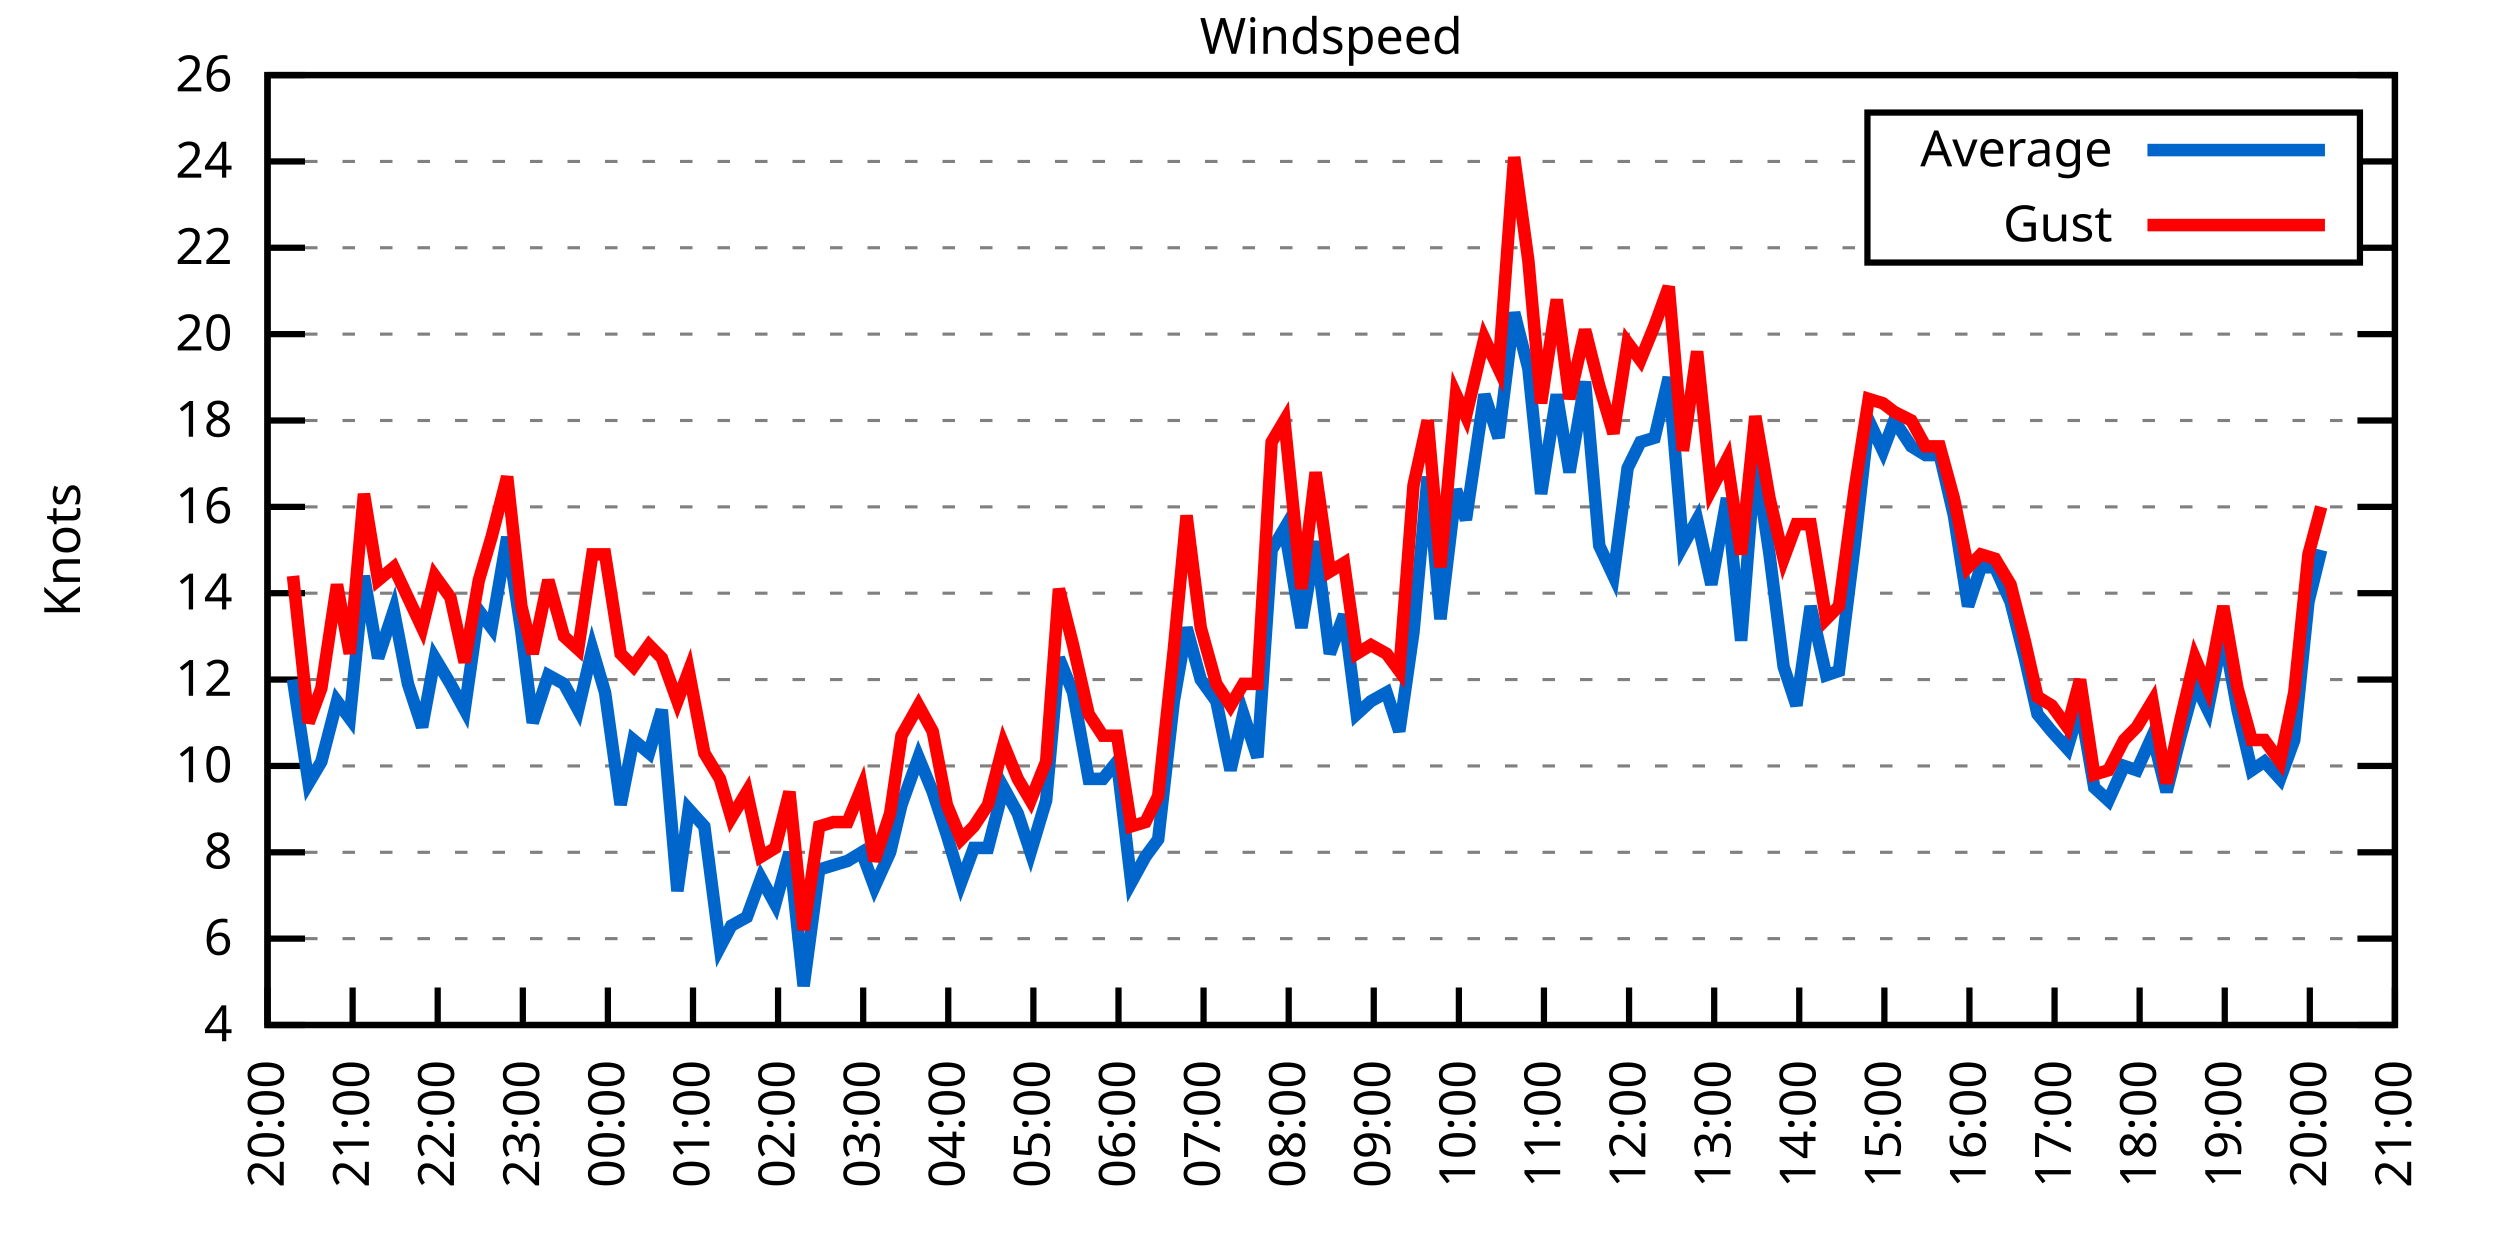
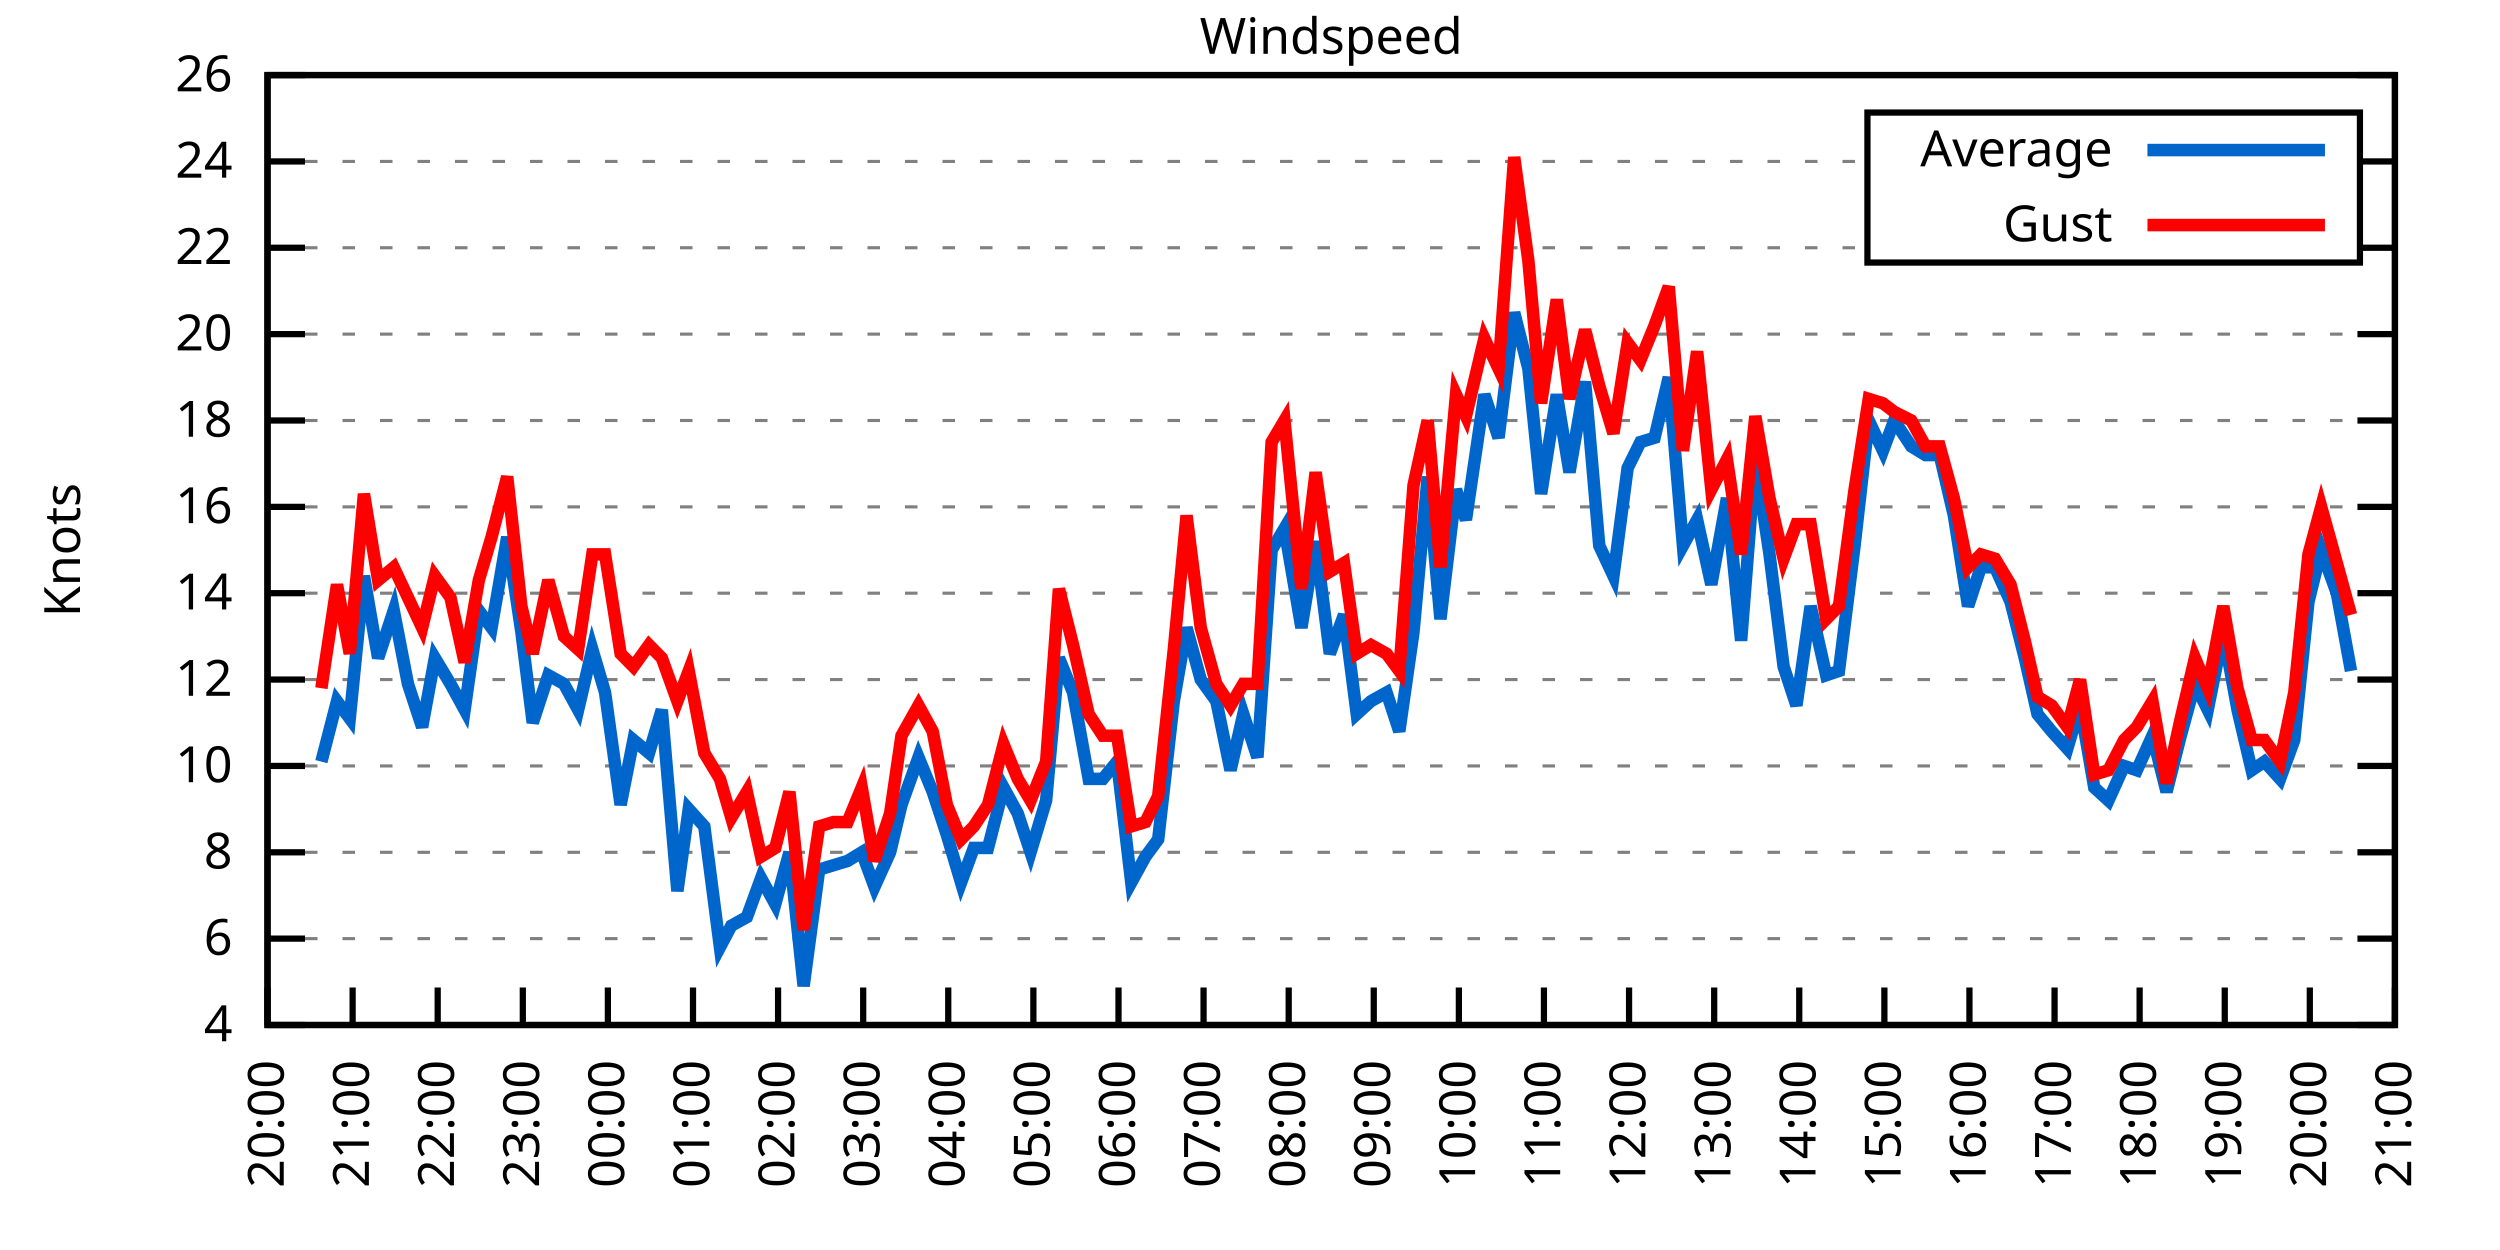
<svg xmlns="http://www.w3.org/2000/svg" xmlns:xlink="http://www.w3.org/1999/xlink" width="400" height="200" viewBox="0 0 400 200">
  <g id="gnuplot_canvas">
    <rect x="0" y="0" width="400" height="200" fill="none" />
    <defs>
      <circle id="gpDot" r="0.5" stroke-width="0.5" stroke="currentColor" />
      <path id="gpPt0" stroke-width="0.333" stroke="currentColor" d="M-1,0 h2 M0,-1 v2" />
      <path id="gpPt1" stroke-width="0.333" stroke="currentColor" d="M-1,-1 L1,1 M1,-1 L-1,1" />
      <path id="gpPt2" stroke-width="0.333" stroke="currentColor" d="M-1,0 L1,0 M0,-1 L0,1 M-1,-1 L1,1 M-1,1 L1,-1" />
      <rect id="gpPt3" stroke-width="0.333" stroke="currentColor" x="-1" y="-1" width="2" height="2" />
      <rect id="gpPt4" stroke-width="0.333" stroke="currentColor" fill="currentColor" x="-1" y="-1" width="2" height="2" />
      <circle id="gpPt5" stroke-width="0.333" stroke="currentColor" cx="0" cy="0" r="1" />
      <use xlink:href="#gpPt5" id="gpPt6" fill="currentColor" stroke="none" />
      <path id="gpPt7" stroke-width="0.333" stroke="currentColor" d="M0,-1.33 L-1.33,0.67 L1.33,0.67 z" />
      <use xlink:href="#gpPt7" id="gpPt8" fill="currentColor" stroke="none" />
      <use xlink:href="#gpPt7" id="gpPt9" stroke="currentColor" transform="rotate(180)" />
      <use xlink:href="#gpPt9" id="gpPt10" fill="currentColor" stroke="none" />
      <use xlink:href="#gpPt3" id="gpPt11" stroke="currentColor" transform="rotate(45)" />
      <use xlink:href="#gpPt11" id="gpPt12" fill="currentColor" stroke="none" />
      <path id="gpPt13" stroke-width="0.333" stroke="currentColor" d="M0,1.330 L1.265,0.411 L0.782,-1.067 L-0.782,-1.076 L-1.265,0.411 z" />
      <use xlink:href="#gpPt13" id="gpPt14" fill="currentColor" stroke="none" />
      <filter id="textbox" filterUnits="objectBoundingBox" x="0" y="0" height="1" width="1">
        <feFlood flood-color="white" flood-opacity="1" result="bgnd" />
        <feComposite in="SourceGraphic" in2="bgnd" operator="atop" />
      </filter>
      <filter id="greybox" filterUnits="objectBoundingBox" x="0" y="0" height="1" width="1">
        <feFlood flood-color="lightgrey" flood-opacity="1" result="grey" />
        <feComposite in="SourceGraphic" in2="grey" operator="atop" />
      </filter>
    </defs>
    <g fill="none" color="white" stroke="currentColor" stroke-width="1.00" stroke-linecap="butt" stroke-linejoin="miter">
</g>
    <g fill="none" color="black" stroke="currentColor" stroke-width="1.00" stroke-linecap="butt" stroke-linejoin="miter">
      <g stroke="none" shape-rendering="crispEdges">
        <polygon fill="rgb(255, 255, 255)" points="42.80,164.00 383.18,164.00 383.18,12.02 42.80,12.02 " />
      </g>
    </g>
    <g fill="none" color="black" stroke="currentColor" stroke-width="1.00" stroke-linecap="butt" stroke-linejoin="miter">
</g>
    <g fill="none" color="black" stroke="black" stroke-width="0.50" stroke-linecap="butt" stroke-linejoin="miter">
</g>
    <g fill="none" color="gray" stroke="currentColor" stroke-width="0.50" stroke-linecap="butt" stroke-linejoin="miter">
      <path stroke="gray" stroke-dasharray="2,4" class="gridline" d="M42.80,164.00 L383.19,164.00  " />
    </g>
    <g fill="none" color="gray" stroke="gray" stroke-width="1.00" stroke-linecap="butt" stroke-linejoin="miter">
</g>
    <g fill="none" color="black" stroke="currentColor" stroke-width="1.00" stroke-linecap="butt" stroke-linejoin="miter">
      <path stroke="black" d="M42.80,164.00 L48.80,164.00 M383.19,164.00 L377.19,164.00  " />
      <g transform="translate(37.20,166.60)" stroke="none" fill="black" font-family="Sans" font-size="8.00" text-anchor="end">
        <text>
          <tspan font-family="Sans"> 4</tspan>
        </text>
      </g>
    </g>
    <g fill="none" color="black" stroke="currentColor" stroke-width="1.00" stroke-linecap="butt" stroke-linejoin="miter">
</g>
    <g fill="none" color="black" stroke="black" stroke-width="0.50" stroke-linecap="butt" stroke-linejoin="miter">
</g>
    <g fill="none" color="gray" stroke="currentColor" stroke-width="0.50" stroke-linecap="butt" stroke-linejoin="miter">
      <path stroke="gray" stroke-dasharray="2,4" class="gridline" d="M42.80,150.18 L383.19,150.18  " />
    </g>
    <g fill="none" color="gray" stroke="gray" stroke-width="1.00" stroke-linecap="butt" stroke-linejoin="miter">
</g>
    <g fill="none" color="black" stroke="currentColor" stroke-width="1.00" stroke-linecap="butt" stroke-linejoin="miter">
      <path stroke="black" d="M42.80,150.18 L48.80,150.18 M383.19,150.18 L377.19,150.18  " />
      <g transform="translate(37.20,152.78)" stroke="none" fill="black" font-family="Sans" font-size="8.00" text-anchor="end">
        <text>
          <tspan font-family="Sans"> 6</tspan>
        </text>
      </g>
    </g>
    <g fill="none" color="black" stroke="currentColor" stroke-width="1.00" stroke-linecap="butt" stroke-linejoin="miter">
</g>
    <g fill="none" color="black" stroke="black" stroke-width="0.50" stroke-linecap="butt" stroke-linejoin="miter">
</g>
    <g fill="none" color="gray" stroke="currentColor" stroke-width="0.50" stroke-linecap="butt" stroke-linejoin="miter">
      <path stroke="gray" stroke-dasharray="2,4" class="gridline" d="M42.80,136.37 L383.19,136.37  " />
    </g>
    <g fill="none" color="gray" stroke="gray" stroke-width="1.00" stroke-linecap="butt" stroke-linejoin="miter">
</g>
    <g fill="none" color="black" stroke="currentColor" stroke-width="1.00" stroke-linecap="butt" stroke-linejoin="miter">
      <path stroke="black" d="M42.80,136.37 L48.80,136.37 M383.19,136.37 L377.19,136.37  " />
      <g transform="translate(37.20,138.97)" stroke="none" fill="black" font-family="Sans" font-size="8.00" text-anchor="end">
        <text>
          <tspan font-family="Sans"> 8</tspan>
        </text>
      </g>
    </g>
    <g fill="none" color="black" stroke="currentColor" stroke-width="1.00" stroke-linecap="butt" stroke-linejoin="miter">
</g>
    <g fill="none" color="black" stroke="black" stroke-width="0.50" stroke-linecap="butt" stroke-linejoin="miter">
</g>
    <g fill="none" color="gray" stroke="currentColor" stroke-width="0.50" stroke-linecap="butt" stroke-linejoin="miter">
      <path stroke="gray" stroke-dasharray="2,4" class="gridline" d="M42.80,122.55 L383.19,122.55  " />
    </g>
    <g fill="none" color="gray" stroke="gray" stroke-width="1.00" stroke-linecap="butt" stroke-linejoin="miter">
</g>
    <g fill="none" color="black" stroke="currentColor" stroke-width="1.00" stroke-linecap="butt" stroke-linejoin="miter">
      <path stroke="black" d="M42.80,122.55 L48.80,122.55 M383.19,122.55 L377.19,122.55  " />
      <g transform="translate(37.20,125.15)" stroke="none" fill="black" font-family="Sans" font-size="8.00" text-anchor="end">
        <text>
          <tspan font-family="Sans"> 10</tspan>
        </text>
      </g>
    </g>
    <g fill="none" color="black" stroke="currentColor" stroke-width="1.00" stroke-linecap="butt" stroke-linejoin="miter">
</g>
    <g fill="none" color="black" stroke="black" stroke-width="0.50" stroke-linecap="butt" stroke-linejoin="miter">
</g>
    <g fill="none" color="gray" stroke="currentColor" stroke-width="0.50" stroke-linecap="butt" stroke-linejoin="miter">
      <path stroke="gray" stroke-dasharray="2,4" class="gridline" d="M42.80,108.73 L383.19,108.73  " />
    </g>
    <g fill="none" color="gray" stroke="gray" stroke-width="1.00" stroke-linecap="butt" stroke-linejoin="miter">
</g>
    <g fill="none" color="black" stroke="currentColor" stroke-width="1.00" stroke-linecap="butt" stroke-linejoin="miter">
      <path stroke="black" d="M42.80,108.73 L48.80,108.73 M383.19,108.73 L377.19,108.73  " />
      <g transform="translate(37.20,111.33)" stroke="none" fill="black" font-family="Sans" font-size="8.00" text-anchor="end">
        <text>
          <tspan font-family="Sans"> 12</tspan>
        </text>
      </g>
    </g>
    <g fill="none" color="black" stroke="currentColor" stroke-width="1.00" stroke-linecap="butt" stroke-linejoin="miter">
</g>
    <g fill="none" color="black" stroke="black" stroke-width="0.50" stroke-linecap="butt" stroke-linejoin="miter">
</g>
    <g fill="none" color="gray" stroke="currentColor" stroke-width="0.50" stroke-linecap="butt" stroke-linejoin="miter">
      <path stroke="gray" stroke-dasharray="2,4" class="gridline" d="M42.80,94.91 L383.19,94.91  " />
    </g>
    <g fill="none" color="gray" stroke="gray" stroke-width="1.00" stroke-linecap="butt" stroke-linejoin="miter">
</g>
    <g fill="none" color="black" stroke="currentColor" stroke-width="1.00" stroke-linecap="butt" stroke-linejoin="miter">
      <path stroke="black" d="M42.80,94.91 L48.80,94.91 M383.19,94.91 L377.19,94.91  " />
      <g transform="translate(37.20,97.51)" stroke="none" fill="black" font-family="Sans" font-size="8.00" text-anchor="end">
        <text>
          <tspan font-family="Sans"> 14</tspan>
        </text>
      </g>
    </g>
    <g fill="none" color="black" stroke="currentColor" stroke-width="1.00" stroke-linecap="butt" stroke-linejoin="miter">
</g>
    <g fill="none" color="black" stroke="black" stroke-width="0.50" stroke-linecap="butt" stroke-linejoin="miter">
</g>
    <g fill="none" color="gray" stroke="currentColor" stroke-width="0.50" stroke-linecap="butt" stroke-linejoin="miter">
      <path stroke="gray" stroke-dasharray="2,4" class="gridline" d="M42.80,81.10 L383.19,81.10  " />
    </g>
    <g fill="none" color="gray" stroke="gray" stroke-width="1.00" stroke-linecap="butt" stroke-linejoin="miter">
</g>
    <g fill="none" color="black" stroke="currentColor" stroke-width="1.00" stroke-linecap="butt" stroke-linejoin="miter">
      <path stroke="black" d="M42.80,81.10 L48.80,81.10 M383.19,81.10 L377.19,81.10  " />
      <g transform="translate(37.20,83.70)" stroke="none" fill="black" font-family="Sans" font-size="8.00" text-anchor="end">
        <text>
          <tspan font-family="Sans"> 16</tspan>
        </text>
      </g>
    </g>
    <g fill="none" color="black" stroke="currentColor" stroke-width="1.00" stroke-linecap="butt" stroke-linejoin="miter">
</g>
    <g fill="none" color="black" stroke="black" stroke-width="0.50" stroke-linecap="butt" stroke-linejoin="miter">
</g>
    <g fill="none" color="gray" stroke="currentColor" stroke-width="0.50" stroke-linecap="butt" stroke-linejoin="miter">
      <path stroke="gray" stroke-dasharray="2,4" class="gridline" d="M42.80,67.28 L383.19,67.28  " />
    </g>
    <g fill="none" color="gray" stroke="gray" stroke-width="1.00" stroke-linecap="butt" stroke-linejoin="miter">
</g>
    <g fill="none" color="black" stroke="currentColor" stroke-width="1.00" stroke-linecap="butt" stroke-linejoin="miter">
      <path stroke="black" d="M42.80,67.28 L48.80,67.28 M383.19,67.28 L377.19,67.28  " />
      <g transform="translate(37.20,69.88)" stroke="none" fill="black" font-family="Sans" font-size="8.00" text-anchor="end">
        <text>
          <tspan font-family="Sans"> 18</tspan>
        </text>
      </g>
    </g>
    <g fill="none" color="black" stroke="currentColor" stroke-width="1.00" stroke-linecap="butt" stroke-linejoin="miter">
</g>
    <g fill="none" color="black" stroke="black" stroke-width="0.50" stroke-linecap="butt" stroke-linejoin="miter">
</g>
    <g fill="none" color="gray" stroke="currentColor" stroke-width="0.50" stroke-linecap="butt" stroke-linejoin="miter">
      <path stroke="gray" stroke-dasharray="2,4" class="gridline" d="M42.80,53.46 L383.19,53.46  " />
    </g>
    <g fill="none" color="gray" stroke="gray" stroke-width="1.00" stroke-linecap="butt" stroke-linejoin="miter">
</g>
    <g fill="none" color="black" stroke="currentColor" stroke-width="1.00" stroke-linecap="butt" stroke-linejoin="miter">
      <path stroke="black" d="M42.80,53.46 L48.80,53.46 M383.19,53.46 L377.19,53.46  " />
      <g transform="translate(37.20,56.06)" stroke="none" fill="black" font-family="Sans" font-size="8.00" text-anchor="end">
        <text>
          <tspan font-family="Sans"> 20</tspan>
        </text>
      </g>
    </g>
    <g fill="none" color="black" stroke="currentColor" stroke-width="1.00" stroke-linecap="butt" stroke-linejoin="miter">
</g>
    <g fill="none" color="black" stroke="black" stroke-width="0.50" stroke-linecap="butt" stroke-linejoin="miter">
</g>
    <g fill="none" color="gray" stroke="currentColor" stroke-width="0.50" stroke-linecap="butt" stroke-linejoin="miter">
      <path stroke="gray" stroke-dasharray="2,4" class="gridline" d="M42.80,39.64 L298.79,39.64 M377.59,39.64 L383.19,39.64  " />
    </g>
    <g fill="none" color="gray" stroke="gray" stroke-width="1.00" stroke-linecap="butt" stroke-linejoin="miter">
</g>
    <g fill="none" color="black" stroke="currentColor" stroke-width="1.00" stroke-linecap="butt" stroke-linejoin="miter">
      <path stroke="black" d="M42.80,39.64 L48.80,39.64 M383.19,39.64 L377.19,39.64  " />
      <g transform="translate(37.20,42.24)" stroke="none" fill="black" font-family="Sans" font-size="8.00" text-anchor="end">
        <text>
          <tspan font-family="Sans"> 22</tspan>
        </text>
      </g>
    </g>
    <g fill="none" color="black" stroke="currentColor" stroke-width="1.00" stroke-linecap="butt" stroke-linejoin="miter">
</g>
    <g fill="none" color="black" stroke="black" stroke-width="0.50" stroke-linecap="butt" stroke-linejoin="miter">
</g>
    <g fill="none" color="gray" stroke="currentColor" stroke-width="0.50" stroke-linecap="butt" stroke-linejoin="miter">
      <path stroke="gray" stroke-dasharray="2,4" class="gridline" d="M42.80,25.83 L298.79,25.83 M377.59,25.83 L383.19,25.83  " />
    </g>
    <g fill="none" color="gray" stroke="gray" stroke-width="1.00" stroke-linecap="butt" stroke-linejoin="miter">
</g>
    <g fill="none" color="black" stroke="currentColor" stroke-width="1.00" stroke-linecap="butt" stroke-linejoin="miter">
      <path stroke="black" d="M42.80,25.83 L48.80,25.83 M383.19,25.83 L377.19,25.83  " />
      <g transform="translate(37.20,28.43)" stroke="none" fill="black" font-family="Sans" font-size="8.00" text-anchor="end">
        <text>
          <tspan font-family="Sans"> 24</tspan>
        </text>
      </g>
    </g>
    <g fill="none" color="black" stroke="currentColor" stroke-width="1.00" stroke-linecap="butt" stroke-linejoin="miter">
</g>
    <g fill="none" color="black" stroke="black" stroke-width="0.50" stroke-linecap="butt" stroke-linejoin="miter">
</g>
    <g fill="none" color="gray" stroke="currentColor" stroke-width="0.50" stroke-linecap="butt" stroke-linejoin="miter">
      <path stroke="gray" stroke-dasharray="2,4" class="gridline" d="M42.80,12.01 L383.19,12.01  " />
    </g>
    <g fill="none" color="gray" stroke="gray" stroke-width="1.00" stroke-linecap="butt" stroke-linejoin="miter">
</g>
    <g fill="none" color="black" stroke="currentColor" stroke-width="1.00" stroke-linecap="butt" stroke-linejoin="miter">
      <path stroke="black" d="M42.80,12.01 L48.80,12.01 M383.19,12.01 L377.19,12.01  " />
      <g transform="translate(37.20,14.61)" stroke="none" fill="black" font-family="Sans" font-size="8.00" text-anchor="end">
        <text>
          <tspan font-family="Sans"> 26</tspan>
        </text>
      </g>
    </g>
    <g fill="none" color="black" stroke="currentColor" stroke-width="1.00" stroke-linecap="butt" stroke-linejoin="miter">
      <path stroke="black" d="M42.80,164.00 L42.80,158.00  " />
      <g transform="translate(45.40,169.60) rotate(270.00)" stroke="none" fill="black" font-family="Sans" font-size="8.00" text-anchor="end">
        <text>
          <tspan font-family="Sans">20:00</tspan>
        </text>
      </g>
    </g>
    <g fill="none" color="black" stroke="currentColor" stroke-width="1.00" stroke-linecap="butt" stroke-linejoin="miter">
      <path stroke="black" d="M56.42,164.00 L56.42,158.00  " />
      <g transform="translate(59.02,169.60) rotate(270.00)" stroke="none" fill="black" font-family="Sans" font-size="8.00" text-anchor="end">
        <text>
          <tspan font-family="Sans">21:00</tspan>
        </text>
      </g>
    </g>
    <g fill="none" color="black" stroke="currentColor" stroke-width="1.00" stroke-linecap="butt" stroke-linejoin="miter">
      <path stroke="black" d="M70.03,164.00 L70.03,158.00  " />
      <g transform="translate(72.63,169.60) rotate(270.00)" stroke="none" fill="black" font-family="Sans" font-size="8.00" text-anchor="end">
        <text>
          <tspan font-family="Sans">22:00</tspan>
        </text>
      </g>
    </g>
    <g fill="none" color="black" stroke="currentColor" stroke-width="1.00" stroke-linecap="butt" stroke-linejoin="miter">
      <path stroke="black" d="M83.65,164.00 L83.65,158.00  " />
      <g transform="translate(86.25,169.60) rotate(270.00)" stroke="none" fill="black" font-family="Sans" font-size="8.00" text-anchor="end">
        <text>
          <tspan font-family="Sans">23:00</tspan>
        </text>
      </g>
    </g>
    <g fill="none" color="black" stroke="currentColor" stroke-width="1.00" stroke-linecap="butt" stroke-linejoin="miter">
      <path stroke="black" d="M97.26,164.00 L97.26,158.00  " />
      <g transform="translate(99.86,169.60) rotate(270.00)" stroke="none" fill="black" font-family="Sans" font-size="8.00" text-anchor="end">
        <text>
          <tspan font-family="Sans">00:00</tspan>
        </text>
      </g>
    </g>
    <g fill="none" color="black" stroke="currentColor" stroke-width="1.00" stroke-linecap="butt" stroke-linejoin="miter">
      <path stroke="black" d="M110.88,164.00 L110.88,158.00  " />
      <g transform="translate(113.48,169.60) rotate(270.00)" stroke="none" fill="black" font-family="Sans" font-size="8.00" text-anchor="end">
        <text>
          <tspan font-family="Sans">01:00</tspan>
        </text>
      </g>
    </g>
    <g fill="none" color="black" stroke="currentColor" stroke-width="1.00" stroke-linecap="butt" stroke-linejoin="miter">
      <path stroke="black" d="M124.49,164.00 L124.49,158.00  " />
      <g transform="translate(127.09,169.60) rotate(270.00)" stroke="none" fill="black" font-family="Sans" font-size="8.00" text-anchor="end">
        <text>
          <tspan font-family="Sans">02:00</tspan>
        </text>
      </g>
    </g>
    <g fill="none" color="black" stroke="currentColor" stroke-width="1.00" stroke-linecap="butt" stroke-linejoin="miter">
      <path stroke="black" d="M138.11,164.00 L138.11,158.00  " />
      <g transform="translate(140.71,169.60) rotate(270.00)" stroke="none" fill="black" font-family="Sans" font-size="8.00" text-anchor="end">
        <text>
          <tspan font-family="Sans">03:00</tspan>
        </text>
      </g>
    </g>
    <g fill="none" color="black" stroke="currentColor" stroke-width="1.00" stroke-linecap="butt" stroke-linejoin="miter">
      <path stroke="black" d="M151.72,164.00 L151.72,158.00  " />
      <g transform="translate(154.32,169.60) rotate(270.00)" stroke="none" fill="black" font-family="Sans" font-size="8.00" text-anchor="end">
        <text>
          <tspan font-family="Sans">04:00</tspan>
        </text>
      </g>
    </g>
    <g fill="none" color="black" stroke="currentColor" stroke-width="1.00" stroke-linecap="butt" stroke-linejoin="miter">
      <path stroke="black" d="M165.34,164.00 L165.34,158.00  " />
      <g transform="translate(167.94,169.60) rotate(270.00)" stroke="none" fill="black" font-family="Sans" font-size="8.00" text-anchor="end">
        <text>
          <tspan font-family="Sans">05:00</tspan>
        </text>
      </g>
    </g>
    <g fill="none" color="black" stroke="currentColor" stroke-width="1.00" stroke-linecap="butt" stroke-linejoin="miter">
      <path stroke="black" d="M178.96,164.00 L178.96,158.00  " />
      <g transform="translate(181.56,169.60) rotate(270.00)" stroke="none" fill="black" font-family="Sans" font-size="8.00" text-anchor="end">
        <text>
          <tspan font-family="Sans">06:00</tspan>
        </text>
      </g>
    </g>
    <g fill="none" color="black" stroke="currentColor" stroke-width="1.00" stroke-linecap="butt" stroke-linejoin="miter">
      <path stroke="black" d="M192.57,164.00 L192.57,158.00  " />
      <g transform="translate(195.17,169.60) rotate(270.00)" stroke="none" fill="black" font-family="Sans" font-size="8.00" text-anchor="end">
        <text>
          <tspan font-family="Sans">07:00</tspan>
        </text>
      </g>
    </g>
    <g fill="none" color="black" stroke="currentColor" stroke-width="1.00" stroke-linecap="butt" stroke-linejoin="miter">
      <path stroke="black" d="M206.19,164.00 L206.19,158.00  " />
      <g transform="translate(208.79,169.60) rotate(270.00)" stroke="none" fill="black" font-family="Sans" font-size="8.00" text-anchor="end">
        <text>
          <tspan font-family="Sans">08:00</tspan>
        </text>
      </g>
    </g>
    <g fill="none" color="black" stroke="currentColor" stroke-width="1.00" stroke-linecap="butt" stroke-linejoin="miter">
      <path stroke="black" d="M219.80,164.00 L219.80,158.00  " />
      <g transform="translate(222.40,169.60) rotate(270.00)" stroke="none" fill="black" font-family="Sans" font-size="8.00" text-anchor="end">
        <text>
          <tspan font-family="Sans">09:00</tspan>
        </text>
      </g>
    </g>
    <g fill="none" color="black" stroke="currentColor" stroke-width="1.00" stroke-linecap="butt" stroke-linejoin="miter">
      <path stroke="black" d="M233.42,164.00 L233.42,158.00  " />
      <g transform="translate(236.02,169.60) rotate(270.00)" stroke="none" fill="black" font-family="Sans" font-size="8.00" text-anchor="end">
        <text>
          <tspan font-family="Sans">10:00</tspan>
        </text>
      </g>
    </g>
    <g fill="none" color="black" stroke="currentColor" stroke-width="1.00" stroke-linecap="butt" stroke-linejoin="miter">
      <path stroke="black" d="M247.03,164.00 L247.03,158.00  " />
      <g transform="translate(249.63,169.60) rotate(270.00)" stroke="none" fill="black" font-family="Sans" font-size="8.00" text-anchor="end">
        <text>
          <tspan font-family="Sans">11:00</tspan>
        </text>
      </g>
    </g>
    <g fill="none" color="black" stroke="currentColor" stroke-width="1.00" stroke-linecap="butt" stroke-linejoin="miter">
      <path stroke="black" d="M260.65,164.00 L260.65,158.00  " />
      <g transform="translate(263.25,169.60) rotate(270.00)" stroke="none" fill="black" font-family="Sans" font-size="8.00" text-anchor="end">
        <text>
          <tspan font-family="Sans">12:00</tspan>
        </text>
      </g>
    </g>
    <g fill="none" color="black" stroke="currentColor" stroke-width="1.00" stroke-linecap="butt" stroke-linejoin="miter">
      <path stroke="black" d="M274.27,164.00 L274.27,158.00  " />
      <g transform="translate(276.87,169.60) rotate(270.00)" stroke="none" fill="black" font-family="Sans" font-size="8.00" text-anchor="end">
        <text>
          <tspan font-family="Sans">13:00</tspan>
        </text>
      </g>
    </g>
    <g fill="none" color="black" stroke="currentColor" stroke-width="1.00" stroke-linecap="butt" stroke-linejoin="miter">
      <path stroke="black" d="M287.88,164.00 L287.88,158.00  " />
      <g transform="translate(290.48,169.60) rotate(270.00)" stroke="none" fill="black" font-family="Sans" font-size="8.00" text-anchor="end">
        <text>
          <tspan font-family="Sans">14:00</tspan>
        </text>
      </g>
    </g>
    <g fill="none" color="black" stroke="currentColor" stroke-width="1.00" stroke-linecap="butt" stroke-linejoin="miter">
      <path stroke="black" d="M301.50,164.00 L301.50,158.00  " />
      <g transform="translate(304.10,169.60) rotate(270.00)" stroke="none" fill="black" font-family="Sans" font-size="8.00" text-anchor="end">
        <text>
          <tspan font-family="Sans">15:00</tspan>
        </text>
      </g>
    </g>
    <g fill="none" color="black" stroke="currentColor" stroke-width="1.00" stroke-linecap="butt" stroke-linejoin="miter">
      <path stroke="black" d="M315.11,164.00 L315.11,158.00  " />
      <g transform="translate(317.71,169.60) rotate(270.00)" stroke="none" fill="black" font-family="Sans" font-size="8.00" text-anchor="end">
        <text>
          <tspan font-family="Sans">16:00</tspan>
        </text>
      </g>
    </g>
    <g fill="none" color="black" stroke="currentColor" stroke-width="1.00" stroke-linecap="butt" stroke-linejoin="miter">
      <path stroke="black" d="M328.73,164.00 L328.73,158.00  " />
      <g transform="translate(331.33,169.60) rotate(270.00)" stroke="none" fill="black" font-family="Sans" font-size="8.00" text-anchor="end">
        <text>
          <tspan font-family="Sans">17:00</tspan>
        </text>
      </g>
    </g>
    <g fill="none" color="black" stroke="currentColor" stroke-width="1.00" stroke-linecap="butt" stroke-linejoin="miter">
      <path stroke="black" d="M342.34,164.00 L342.34,158.00  " />
      <g transform="translate(344.94,169.60) rotate(270.00)" stroke="none" fill="black" font-family="Sans" font-size="8.00" text-anchor="end">
        <text>
          <tspan font-family="Sans">18:00</tspan>
        </text>
      </g>
    </g>
    <g fill="none" color="black" stroke="currentColor" stroke-width="1.00" stroke-linecap="butt" stroke-linejoin="miter">
      <path stroke="black" d="M355.96,164.00 L355.96,158.00  " />
      <g transform="translate(358.56,169.60) rotate(270.00)" stroke="none" fill="black" font-family="Sans" font-size="8.00" text-anchor="end">
        <text>
          <tspan font-family="Sans">19:00</tspan>
        </text>
      </g>
    </g>
    <g fill="none" color="black" stroke="currentColor" stroke-width="1.00" stroke-linecap="butt" stroke-linejoin="miter">
      <path stroke="black" d="M369.57,164.00 L369.57,158.00  " />
      <g transform="translate(372.17,169.60) rotate(270.00)" stroke="none" fill="black" font-family="Sans" font-size="8.00" text-anchor="end">
        <text>
          <tspan font-family="Sans">20:00</tspan>
        </text>
      </g>
    </g>
    <g fill="none" color="black" stroke="currentColor" stroke-width="1.00" stroke-linecap="butt" stroke-linejoin="miter">
      <path stroke="black" d="M383.19,164.00 L383.19,158.00  " />
      <g transform="translate(385.79,169.60) rotate(270.00)" stroke="none" fill="black" font-family="Sans" font-size="8.00" text-anchor="end">
        <text>
          <tspan font-family="Sans">21:00</tspan>
        </text>
      </g>
    </g>
    <g fill="none" color="black" stroke="currentColor" stroke-width="1.00" stroke-linecap="butt" stroke-linejoin="miter">
</g>
    <g fill="none" color="black" stroke="currentColor" stroke-width="1.00" stroke-linecap="butt" stroke-linejoin="miter">
      <path stroke="black" d="M42.80,12.01 L42.80,164.00 L383.19,164.00 L383.19,12.01 L42.80,12.01 Z  " />
    </g>
    <g fill="none" color="black" stroke="currentColor" stroke-width="1.00" stroke-linecap="butt" stroke-linejoin="miter">
</g>
    <g fill="none" color="black" stroke="currentColor" stroke-width="1.00" stroke-linecap="butt" stroke-linejoin="miter">
      <path stroke="black" d="M298.79,42.01 L298.79,18.01 L377.59,18.01 L377.59,42.01 L298.79,42.01 Z  " />
    </g>
    <g id="Windspeed_plot_1">
      <g fill="none" color="white" stroke="black" stroke-width="2.00" stroke-linecap="butt" stroke-linejoin="miter">
</g>
      <g fill="none" color="black" stroke="currentColor" stroke-width="2.00" stroke-linecap="butt" stroke-linejoin="miter">
        <g transform="translate(337.99,26.61)" stroke="none" fill="black" font-family="Sans" font-size="8.00" text-anchor="end">
          <text>
            <tspan font-family="Sans">Average</tspan>
          </text>
        </g>
      </g>
      <g fill="none" color="black" stroke="currentColor" stroke-width="2.00" stroke-linecap="butt" stroke-linejoin="miter">
-         <path stroke="rgb(  0, 102, 204)" d="M343.59,24.01 L371.99,24.01 M46.88,108.73 L49.38,125.31 L51.42,121.86 L53.92,112.19 L55.96,114.95 L58.23,92.15   L60.50,105.28 L63.00,97.68 L65.27,109.42 L67.54,116.33 L69.58,105.28 L72.07,109.42 L74.34,113.57 L76.61,97.68   L78.65,100.44 L81.15,85.93 L83.42,101.13 L85.24,115.64 L87.73,108.04 L90.23,109.42 L92.50,113.57 L94.77,103.89   L96.81,110.80 L99.30,128.77 L101.35,118.40 L103.84,120.48 L105.89,113.57 L108.38,142.58 L110.20,129.46 L112.69,132.22   L115.19,151.56 L117.01,148.11 L119.50,146.73 L121.77,140.51 L124.04,144.66 L126.31,136.37 L128.58,157.78 L131.07,139.13   L133.34,138.44 L135.61,137.75 L137.88,136.37 L139.92,141.89 L142.42,136.37 L144.24,128.77 L146.96,121.17 L149.23,126.69   L151.50,133.60 L153.77,141.20 L155.81,135.67 L158.08,135.67 L160.57,126.00 L162.84,130.15 L164.89,136.37 L167.38,128.08   L169.43,105.28 L171.69,110.80 L174.19,124.62 L176.46,124.62 L178.73,121.86 L181.00,141.20 L183.27,137.06 L185.31,134.29   L187.81,112.19 L189.85,100.44 L192.12,108.73 L194.61,112.19 L196.88,123.24 L198.93,114.26 L201.19,121.17 L203.46,88.00   L205.51,84.55 L208.23,100.44 L210.50,86.62 L212.77,104.59 L215.04,98.37 L217.08,114.26 L219.35,112.19 L221.85,110.80   L223.89,117.02 L226.16,101.13 L228.43,76.26 L230.47,99.06 L232.96,78.33 L234.55,83.17 L237.50,63.13 L239.77,70.04   L242.27,50.01 L244.54,58.99 L246.58,79.02 L249.08,63.13 L251.12,75.57 L253.61,61.06 L255.88,87.31 L258.15,92.15   L260.42,74.88 L262.47,70.73 L264.73,70.04 L267.00,60.37 L269.27,87.31 L271.54,83.17 L273.81,93.53 L276.31,79.71   L278.58,102.51 L280.85,73.50 L283.12,88.70 L285.38,106.66 L287.43,112.88 L289.70,96.99 L292.19,108.04 L294.23,107.35   L296.73,87.31 L299.00,67.28 L301.27,72.12 L303.08,67.28 L305.81,71.42 L308.08,72.81 L310.35,72.81 L312.62,82.48   L314.89,96.99 L316.93,90.77 L319.20,90.77 L321.69,96.30 L323.96,105.28 L326.00,114.26 L328.27,117.02 L330.77,119.78   L332.81,112.88 L335.08,126.00 L337.35,128.08 L339.85,122.55 L341.89,123.24 L344.39,117.71 L346.65,126.69 L348.92,117.71   L351.19,109.42 L353.24,113.57 L355.73,101.13 L358.00,113.57 L360.27,123.24 L362.31,121.86 L364.81,124.62 L367.08,118.40   L369.35,96.30 L371.39,88.00  " />
+         <path stroke="rgb(  0, 102, 204)" d="M343.59,24.01 L371.99,24.01 M51.42,121.86 L53.92,112.19 L55.96,114.95 L58.23,92.15 L60.50,105.28 L63.00,97.68   L65.27,109.42 L67.54,116.33 L69.58,105.28 L72.07,109.42 L74.34,113.57 L76.61,97.68 L78.65,100.44 L81.15,85.93   L83.42,101.13 L85.24,115.64 L87.73,108.04 L90.23,109.42 L92.50,113.57 L94.77,103.89 L96.81,110.80 L99.30,128.77   L101.35,118.40 L103.84,120.48 L105.89,113.57 L108.38,142.58 L110.20,129.46 L112.69,132.22 L115.19,151.56 L117.01,148.11   L119.50,146.73 L121.77,140.51 L124.04,144.66 L126.31,136.37 L128.58,157.78 L131.07,139.13 L133.34,138.44 L135.61,137.75   L137.88,136.37 L139.92,141.89 L142.42,136.37 L144.24,128.77 L146.96,121.17 L149.23,126.69 L151.50,133.60 L153.77,141.20   L155.81,135.67 L158.08,135.67 L160.57,126.00 L162.84,130.15 L164.89,136.37 L167.38,128.08 L169.43,105.28 L171.69,110.80   L174.19,124.62 L176.46,124.62 L178.73,121.86 L181.00,141.20 L183.27,137.06 L185.31,134.29 L187.81,112.19 L189.85,100.44   L192.12,108.73 L194.61,112.19 L196.88,123.24 L198.93,114.26 L201.19,121.17 L203.46,88.00 L205.51,84.55 L208.23,100.44   L210.50,86.62 L212.77,104.59 L215.04,98.37 L217.08,114.26 L219.35,112.19 L221.85,110.80 L223.89,117.02 L226.16,101.13   L228.43,76.26 L230.47,99.06 L232.96,78.33 L234.55,83.17 L237.50,63.13 L239.77,70.04 L242.27,50.01 L244.54,58.99   L246.58,79.02 L249.08,63.13 L251.12,75.57 L253.61,61.06 L255.88,87.31 L258.15,92.15 L260.42,74.88 L262.47,70.73   L264.73,70.04 L267.00,60.37 L269.27,87.31 L271.54,83.17 L273.81,93.53 L276.31,79.71 L278.58,102.51 L280.85,73.50   L283.12,88.70 L285.38,106.66 L287.43,112.88 L289.70,96.99 L292.19,108.04 L294.23,107.35 L296.73,87.31 L299.00,67.28   L301.27,72.12 L303.08,67.28 L305.81,71.42 L308.08,72.81 L310.35,72.81 L312.62,82.48 L314.89,96.99 L316.93,90.77   L319.20,90.77 L321.69,96.30 L323.96,105.28 L326.00,114.26 L328.27,117.02 L330.77,119.78 L332.81,112.88 L335.08,126.00   L337.35,128.08 L339.85,122.55 L341.89,123.24 L344.39,117.71 L346.65,126.69 L348.92,117.71 L351.19,109.42 L353.24,113.57   L355.73,101.13 L358.00,113.57 L360.27,123.24 L362.31,121.86 L364.81,124.62 L367.08,118.40 L369.35,96.30 L371.39,88.00   L373.89,94.91 L376.16,107.35  " />
      </g>
    </g>
    <g id="Windspeed_plot_2">
      <g fill="none" color="black" stroke="currentColor" stroke-width="2.00" stroke-linecap="butt" stroke-linejoin="miter">
        <g transform="translate(337.99,38.61)" stroke="none" fill="black" font-family="Sans" font-size="8.00" text-anchor="end">
          <text>
            <tspan font-family="Sans">Gust</tspan>
          </text>
        </g>
      </g>
      <g fill="none" color="black" stroke="currentColor" stroke-width="2.00" stroke-linecap="butt" stroke-linejoin="miter">
-         <path stroke="rgb(255,   0,   0)" d="M343.59,36.01 L371.99,36.01 M46.88,92.15 L49.38,115.64 L51.42,110.11 L53.92,93.53 L55.96,104.59 L58.23,79.02   L60.50,92.84 L63.00,90.77 L65.27,95.60 L67.54,100.44 L69.58,92.15 L72.07,95.60 L74.34,105.97 L76.61,92.84   L78.65,85.93 L81.15,76.26 L83.42,96.99 L85.24,104.59 L87.73,92.84 L90.23,101.82 L92.50,103.89 L94.77,88.70   L96.81,88.70 L99.30,104.59 L101.35,106.66 L103.84,103.20 L105.89,105.28 L108.38,112.19 L110.20,107.35 L112.69,120.48   L115.19,124.62 L117.01,130.84 L119.50,126.69 L121.77,137.06 L124.04,135.67 L126.31,126.69 L128.58,148.80 L131.07,132.22   L133.34,131.53 L135.61,131.53 L137.88,126.00 L139.92,137.75 L142.42,130.15 L144.24,117.71 L146.96,112.88 L149.23,117.02   L151.50,128.77 L153.77,134.29 L155.81,132.22 L158.08,128.77 L160.57,119.09 L162.84,124.62 L164.89,128.08 L167.38,121.86   L169.43,94.22 L171.69,103.20 L174.19,114.26 L176.46,117.71 L178.73,117.71 L181.00,132.22 L183.27,131.53 L185.31,127.38   L187.81,103.89 L189.85,82.48 L192.12,100.44 L194.61,109.42 L196.88,112.88 L198.93,109.42 L201.19,109.42 L203.46,70.73   L205.51,67.28 L208.23,94.22 L210.50,75.57 L212.77,91.46 L215.04,90.08 L217.08,104.59 L219.35,103.20 L221.85,104.59   L223.89,107.35 L226.16,77.64 L228.43,67.28 L230.47,90.77 L232.96,63.13 L234.55,66.59 L237.50,54.15 L239.77,58.99   L242.27,25.14 L244.54,41.72 L246.58,64.52 L249.08,47.93 L251.12,63.82 L253.61,52.77 L255.88,61.75 L258.15,69.35   L260.42,54.84 L262.47,57.61 L264.73,52.08 L267.00,45.86 L269.27,72.12 L271.54,56.23 L273.81,78.33 L276.31,73.50   L278.58,88.70 L280.85,66.59 L283.12,79.71 L285.38,89.39 L287.43,83.86 L289.70,83.86 L292.19,99.06 L294.23,96.99   L296.73,78.33 L299.00,63.82 L301.27,64.52 L303.08,65.90 L305.81,67.28 L308.08,71.42 L310.35,71.42 L312.62,79.71   L314.89,90.77 L316.93,88.70 L319.20,89.39 L321.69,93.53 L323.96,102.51 L326.00,111.49 L328.27,112.88 L330.77,116.33   L332.81,108.73 L335.08,123.93 L337.35,123.24 L339.85,118.40 L341.89,116.33 L344.39,112.19 L346.65,125.31 L348.92,114.95   L351.19,105.28 L353.24,110.11 L355.73,96.99 L358.00,110.11 L360.27,118.40 L362.31,118.40 L364.81,121.86 L367.08,110.80   L369.35,88.70 L371.39,81.10  " />
+         <path stroke="rgb(255,   0,   0)" d="M343.59,36.01 L371.99,36.01 M51.42,110.11 L53.92,93.53 L55.96,104.59 L58.23,79.02 L60.50,92.84 L63.00,90.77   L65.27,95.60 L67.54,100.44 L69.58,92.15 L72.07,95.60 L74.34,105.97 L76.61,92.84 L78.65,85.93 L81.15,76.26   L83.42,96.99 L85.24,104.59 L87.73,92.84 L90.23,101.82 L92.50,103.89 L94.77,88.70 L96.81,88.70 L99.30,104.59   L101.35,106.66 L103.84,103.20 L105.89,105.28 L108.38,112.19 L110.20,107.35 L112.69,120.48 L115.19,124.62 L117.01,130.84   L119.50,126.69 L121.77,137.06 L124.04,135.67 L126.31,126.69 L128.58,148.80 L131.07,132.22 L133.34,131.53 L135.61,131.53   L137.88,126.00 L139.92,137.75 L142.42,130.15 L144.24,117.71 L146.96,112.88 L149.23,117.02 L151.50,128.77 L153.77,134.29   L155.81,132.22 L158.08,128.77 L160.57,119.09 L162.84,124.62 L164.89,128.08 L167.38,121.86 L169.43,94.22 L171.69,103.20   L174.19,114.26 L176.46,117.71 L178.73,117.71 L181.00,132.22 L183.27,131.53 L185.31,127.38 L187.81,103.89 L189.85,82.48   L192.12,100.44 L194.61,109.42 L196.88,112.88 L198.93,109.42 L201.19,109.42 L203.46,70.73 L205.51,67.28 L208.23,94.22   L210.50,75.57 L212.77,91.46 L215.04,90.08 L217.08,104.59 L219.35,103.20 L221.85,104.59 L223.89,107.35 L226.16,77.64   L228.43,67.28 L230.47,90.77 L232.96,63.13 L234.55,66.59 L237.50,54.15 L239.77,58.99 L242.27,25.14 L244.54,41.72   L246.58,64.52 L249.08,47.93 L251.12,63.82 L253.61,52.77 L255.88,61.75 L258.15,69.35 L260.42,54.84 L262.47,57.61   L264.73,52.08 L267.00,45.86 L269.27,72.12 L271.54,56.23 L273.81,78.33 L276.31,73.50 L278.58,88.70 L280.85,66.59   L283.12,79.71 L285.38,89.39 L287.43,83.86 L289.70,83.86 L292.19,99.06 L294.23,96.99 L296.73,78.33 L299.00,63.82   L301.27,64.52 L303.08,65.90 L305.81,67.28 L308.08,71.42 L310.35,71.42 L312.62,79.71 L314.89,90.77 L316.93,88.70   L319.20,89.39 L321.69,93.53 L323.96,102.51 L326.00,111.49 L328.27,112.88 L330.77,116.33 L332.81,108.73 L335.08,123.93   L337.35,123.24 L339.85,118.40 L341.89,116.33 L344.39,112.19 L346.65,125.31 L348.92,114.95 L351.19,105.28 L353.24,110.11   L355.73,96.99 L358.00,110.11 L360.27,118.40 L362.31,118.40 L364.81,121.86 L367.08,110.80 L369.35,88.70 L371.39,81.10   L373.89,90.08 L376.16,98.37  " />
      </g>
    </g>
    <g fill="none" color="black" stroke="currentColor" stroke-width="2.00" stroke-linecap="butt" stroke-linejoin="miter">
</g>
    <g fill="none" color="black" stroke="black" stroke-width="1.00" stroke-linecap="butt" stroke-linejoin="miter">
</g>
    <g fill="none" color="black" stroke="currentColor" stroke-width="1.00" stroke-linecap="butt" stroke-linejoin="miter">
      <path stroke="black" d="M42.80,12.01 L42.80,164.00 L383.19,164.00 L383.19,12.01 L42.80,12.01 Z  " />
      <g transform="translate(12.80,88.01) rotate(270.00)" stroke="none" fill="black" font-family="Sans" font-size="8.00" text-anchor="middle">
        <text>
          <tspan font-family="Sans">Knots</tspan>
        </text>
      </g>
    </g>
    <g fill="none" color="black" stroke="currentColor" stroke-width="1.00" stroke-linecap="butt" stroke-linejoin="miter">
</g>
    <g fill="none" color="black" stroke="currentColor" stroke-width="1.00" stroke-linecap="butt" stroke-linejoin="miter">
      <g transform="translate(212.99,8.61)" stroke="none" fill="black" font-family="Sans" font-size="8.00" text-anchor="middle">
        <text>
          <tspan font-family="Sans">Windspeed</tspan>
        </text>
      </g>
    </g>
    <g fill="none" color="black" stroke="currentColor" stroke-width="1.00" stroke-linecap="butt" stroke-linejoin="miter">
</g>
  </g>
</svg>
